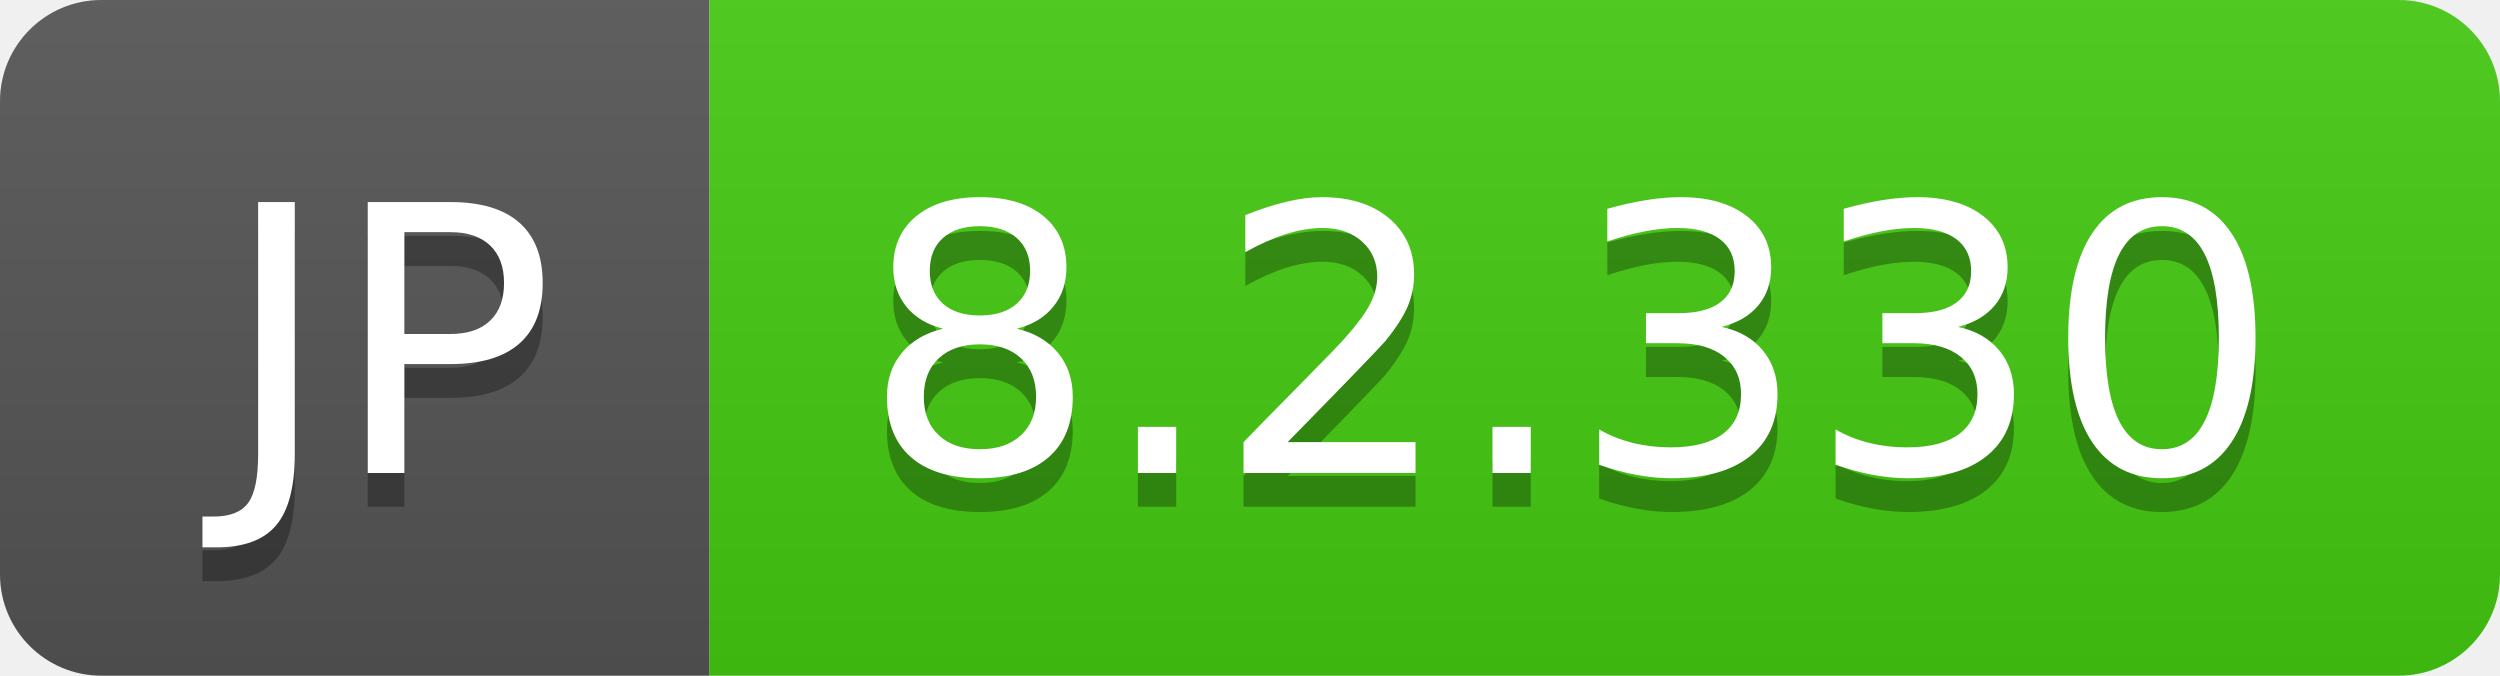
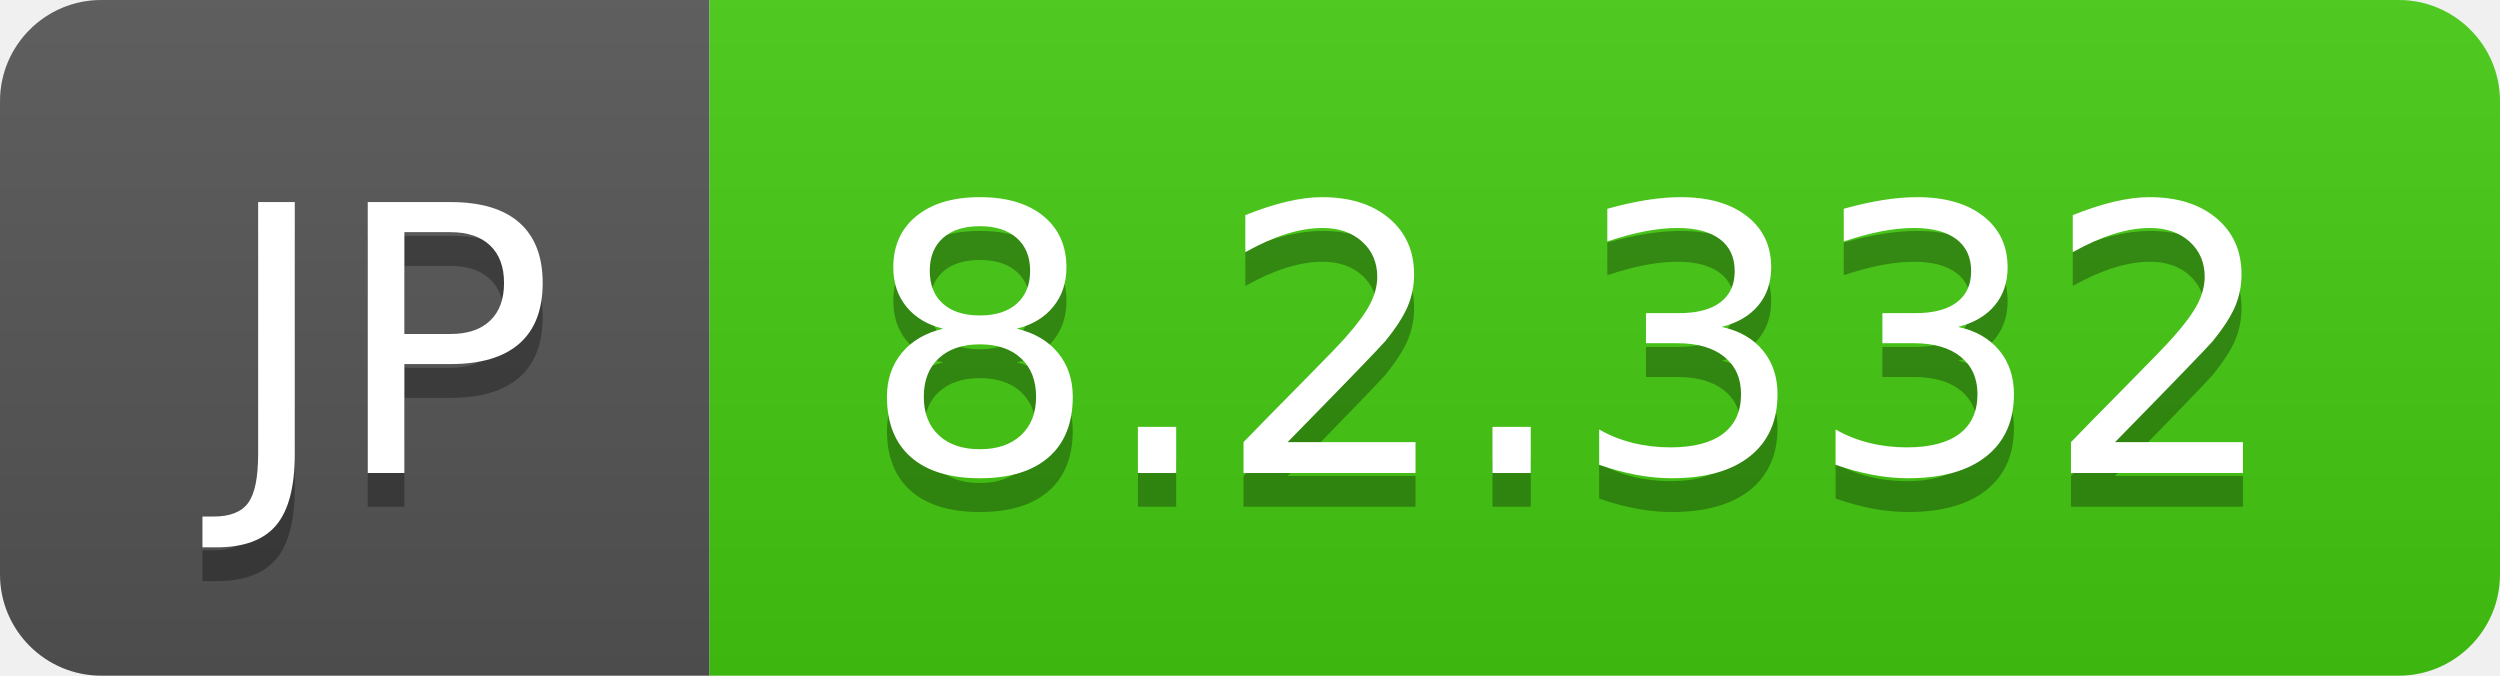
- <svg xmlns="http://www.w3.org/2000/svg" width="74" height="20" role="img" aria-label="JP: 8.2.330">
+ <svg xmlns="http://www.w3.org/2000/svg" width="74" height="20" role="img" aria-label="JP: 8.2.332">
  <linearGradient id="s" x2="0" y2="100%">
    <stop offset="0" stop-color="#bbb" stop-opacity=".1" />
    <stop offset="1" stop-opacity=".1" />
  </linearGradient>
  <clipPath id="r">
    <rect width="74" height="20" rx="3" fill="#fff" />
  </clipPath>
  <g clip-path="url(#r)">
    <rect width="21" height="20" fill="#555" />
    <rect x="21" width="53" height="20" fill="#4c1" />
    <rect width="74" height="20" fill="url(#s)" />
  </g>
  <g fill="#fff" text-anchor="middle" font-family="Verdana,Geneva,DejaVu Sans,sans-serif" text-rendering="geometricPrecision" font-size="110">
    <text aria-hidden="true" x="115" y="150" fill="#010101" fill-opacity=".3" transform="scale(.1)" textLength="110">JP</text>
    <text x="115" y="140" transform="scale(.1)" fill="#fff" textLength="110">JP</text>
-     <text aria-hidden="true" x="465" y="150" fill="#010101" fill-opacity=".3" transform="scale(.1)" textLength="430">8.2.330</text>
-     <text x="465" y="140" transform="scale(.1)" fill="#fff" textLength="430">8.2.330</text>
+     <text aria-hidden="true" x="465" y="150" fill="#010101" fill-opacity=".3" transform="scale(.1)" textLength="430">8.2.332</text>
+     <text x="465" y="140" transform="scale(.1)" fill="#fff" textLength="430">8.2.332</text>
  </g>
</svg>
